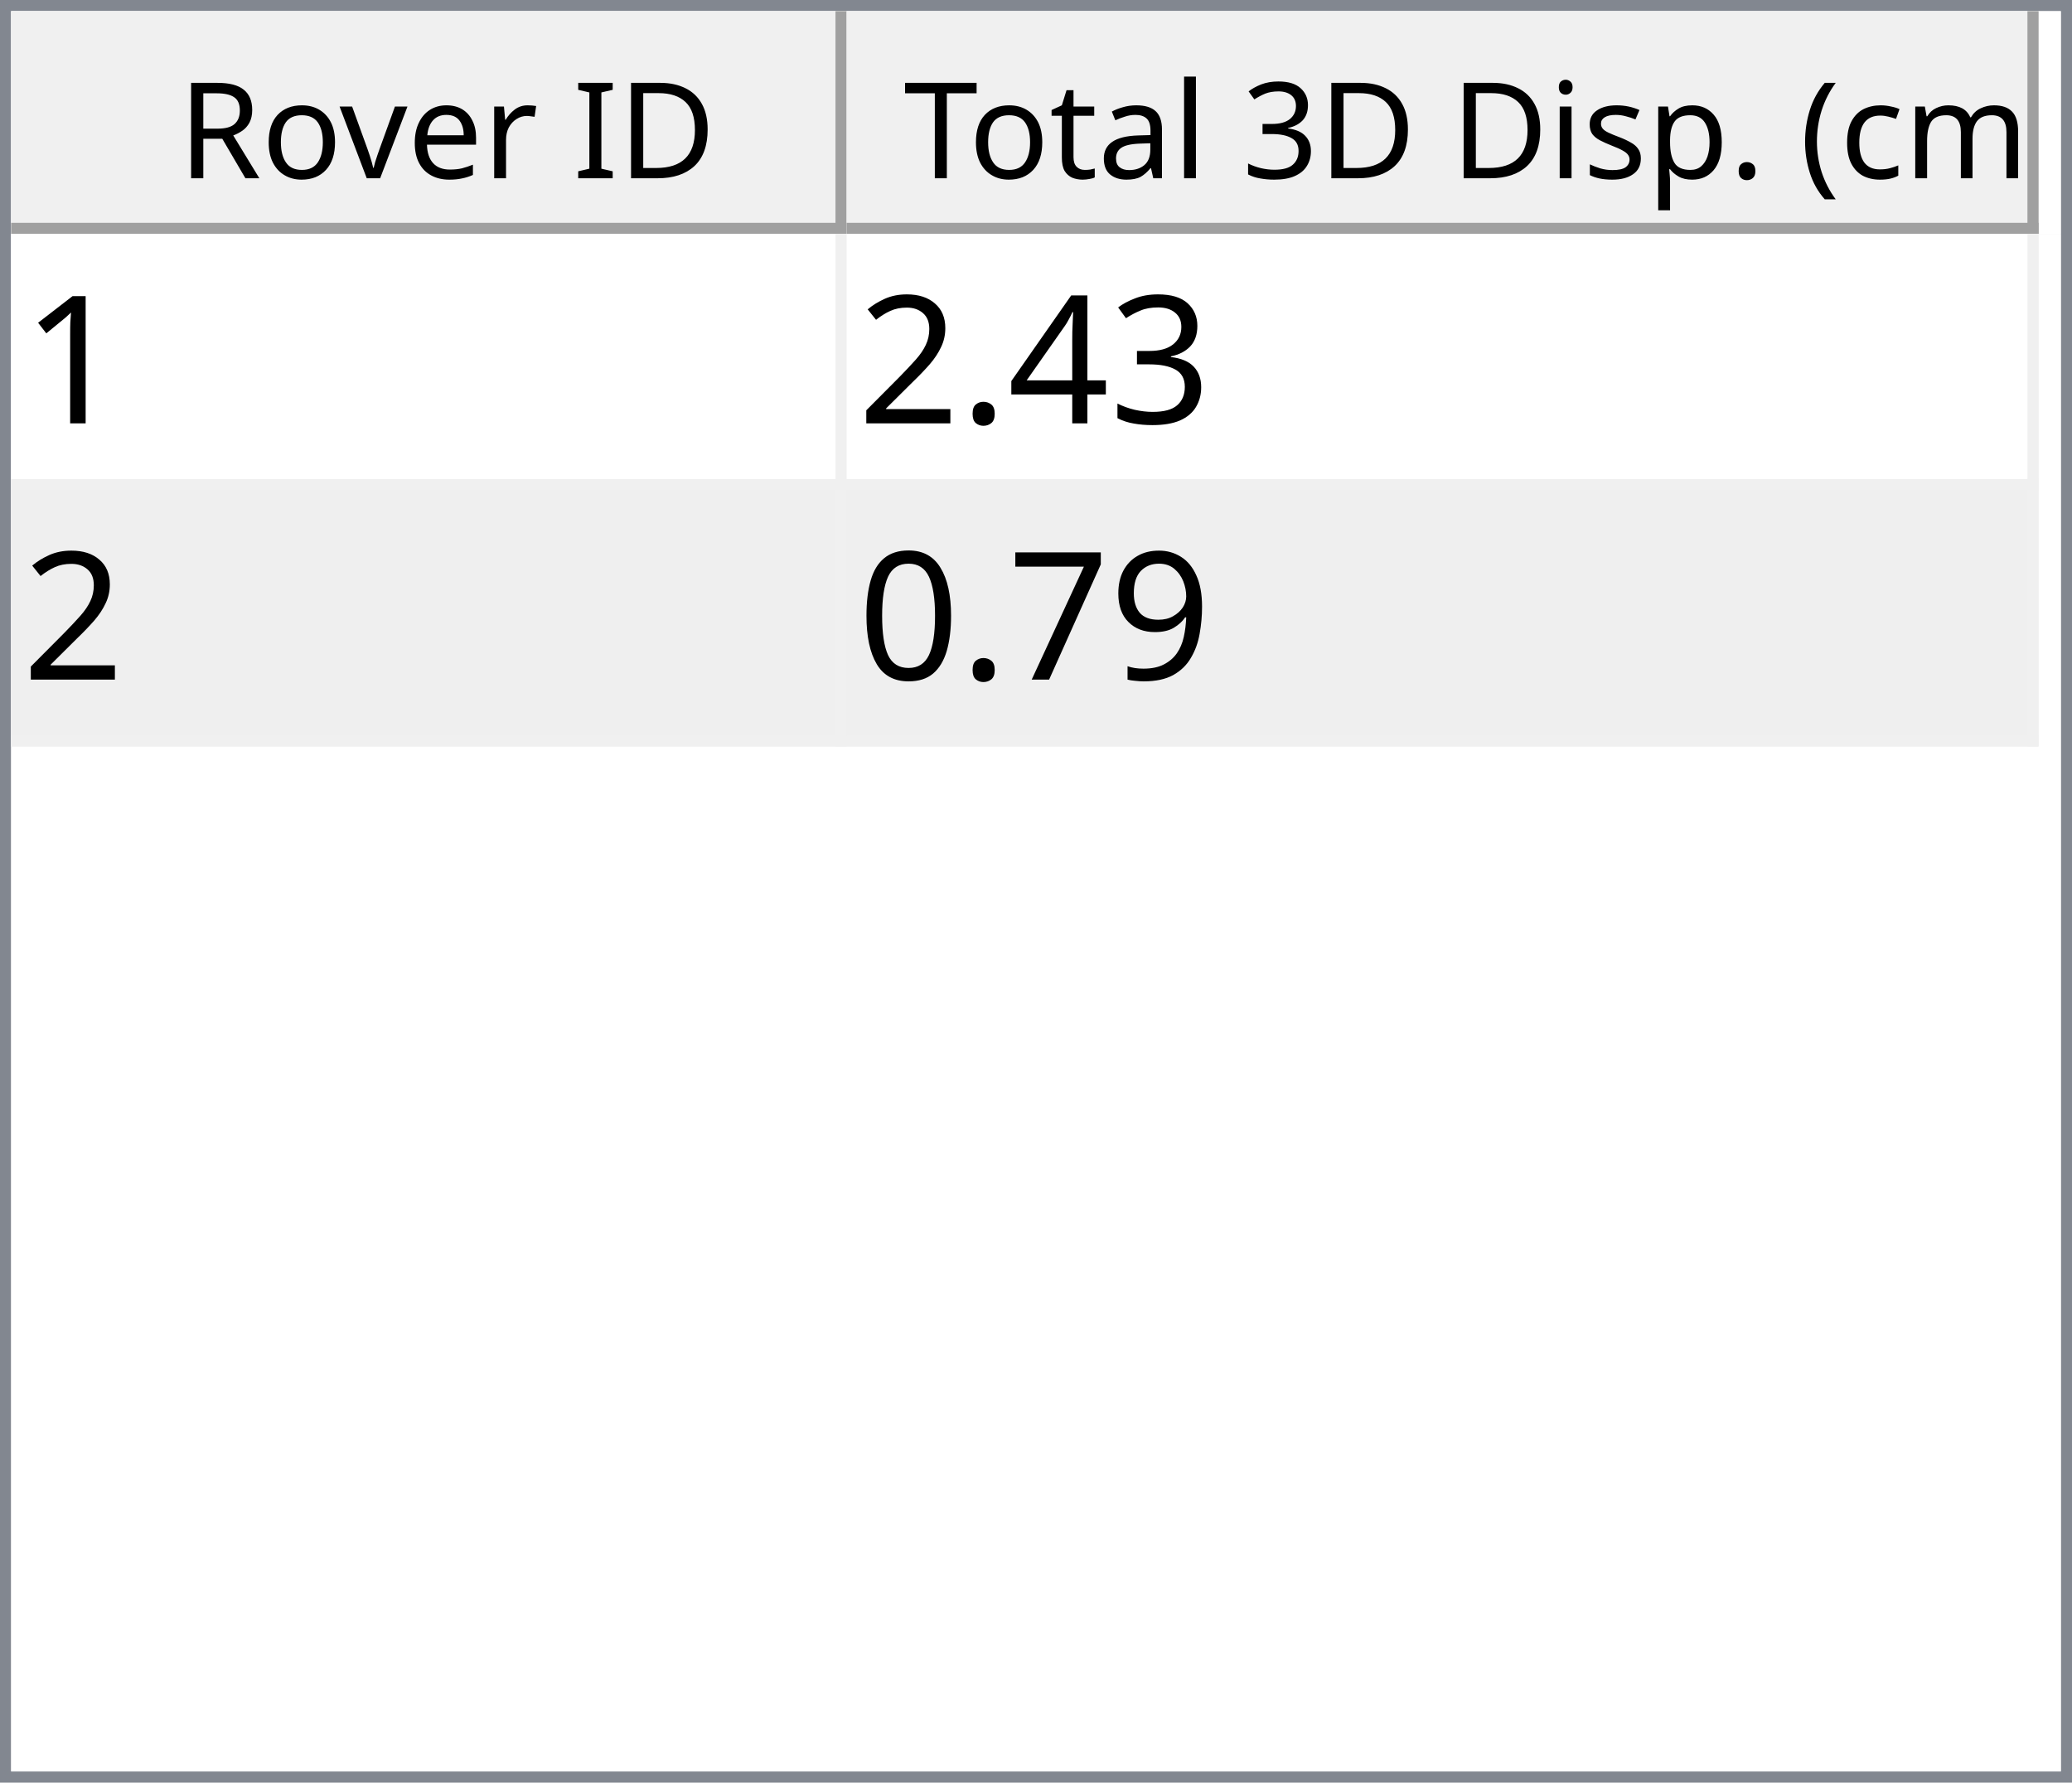
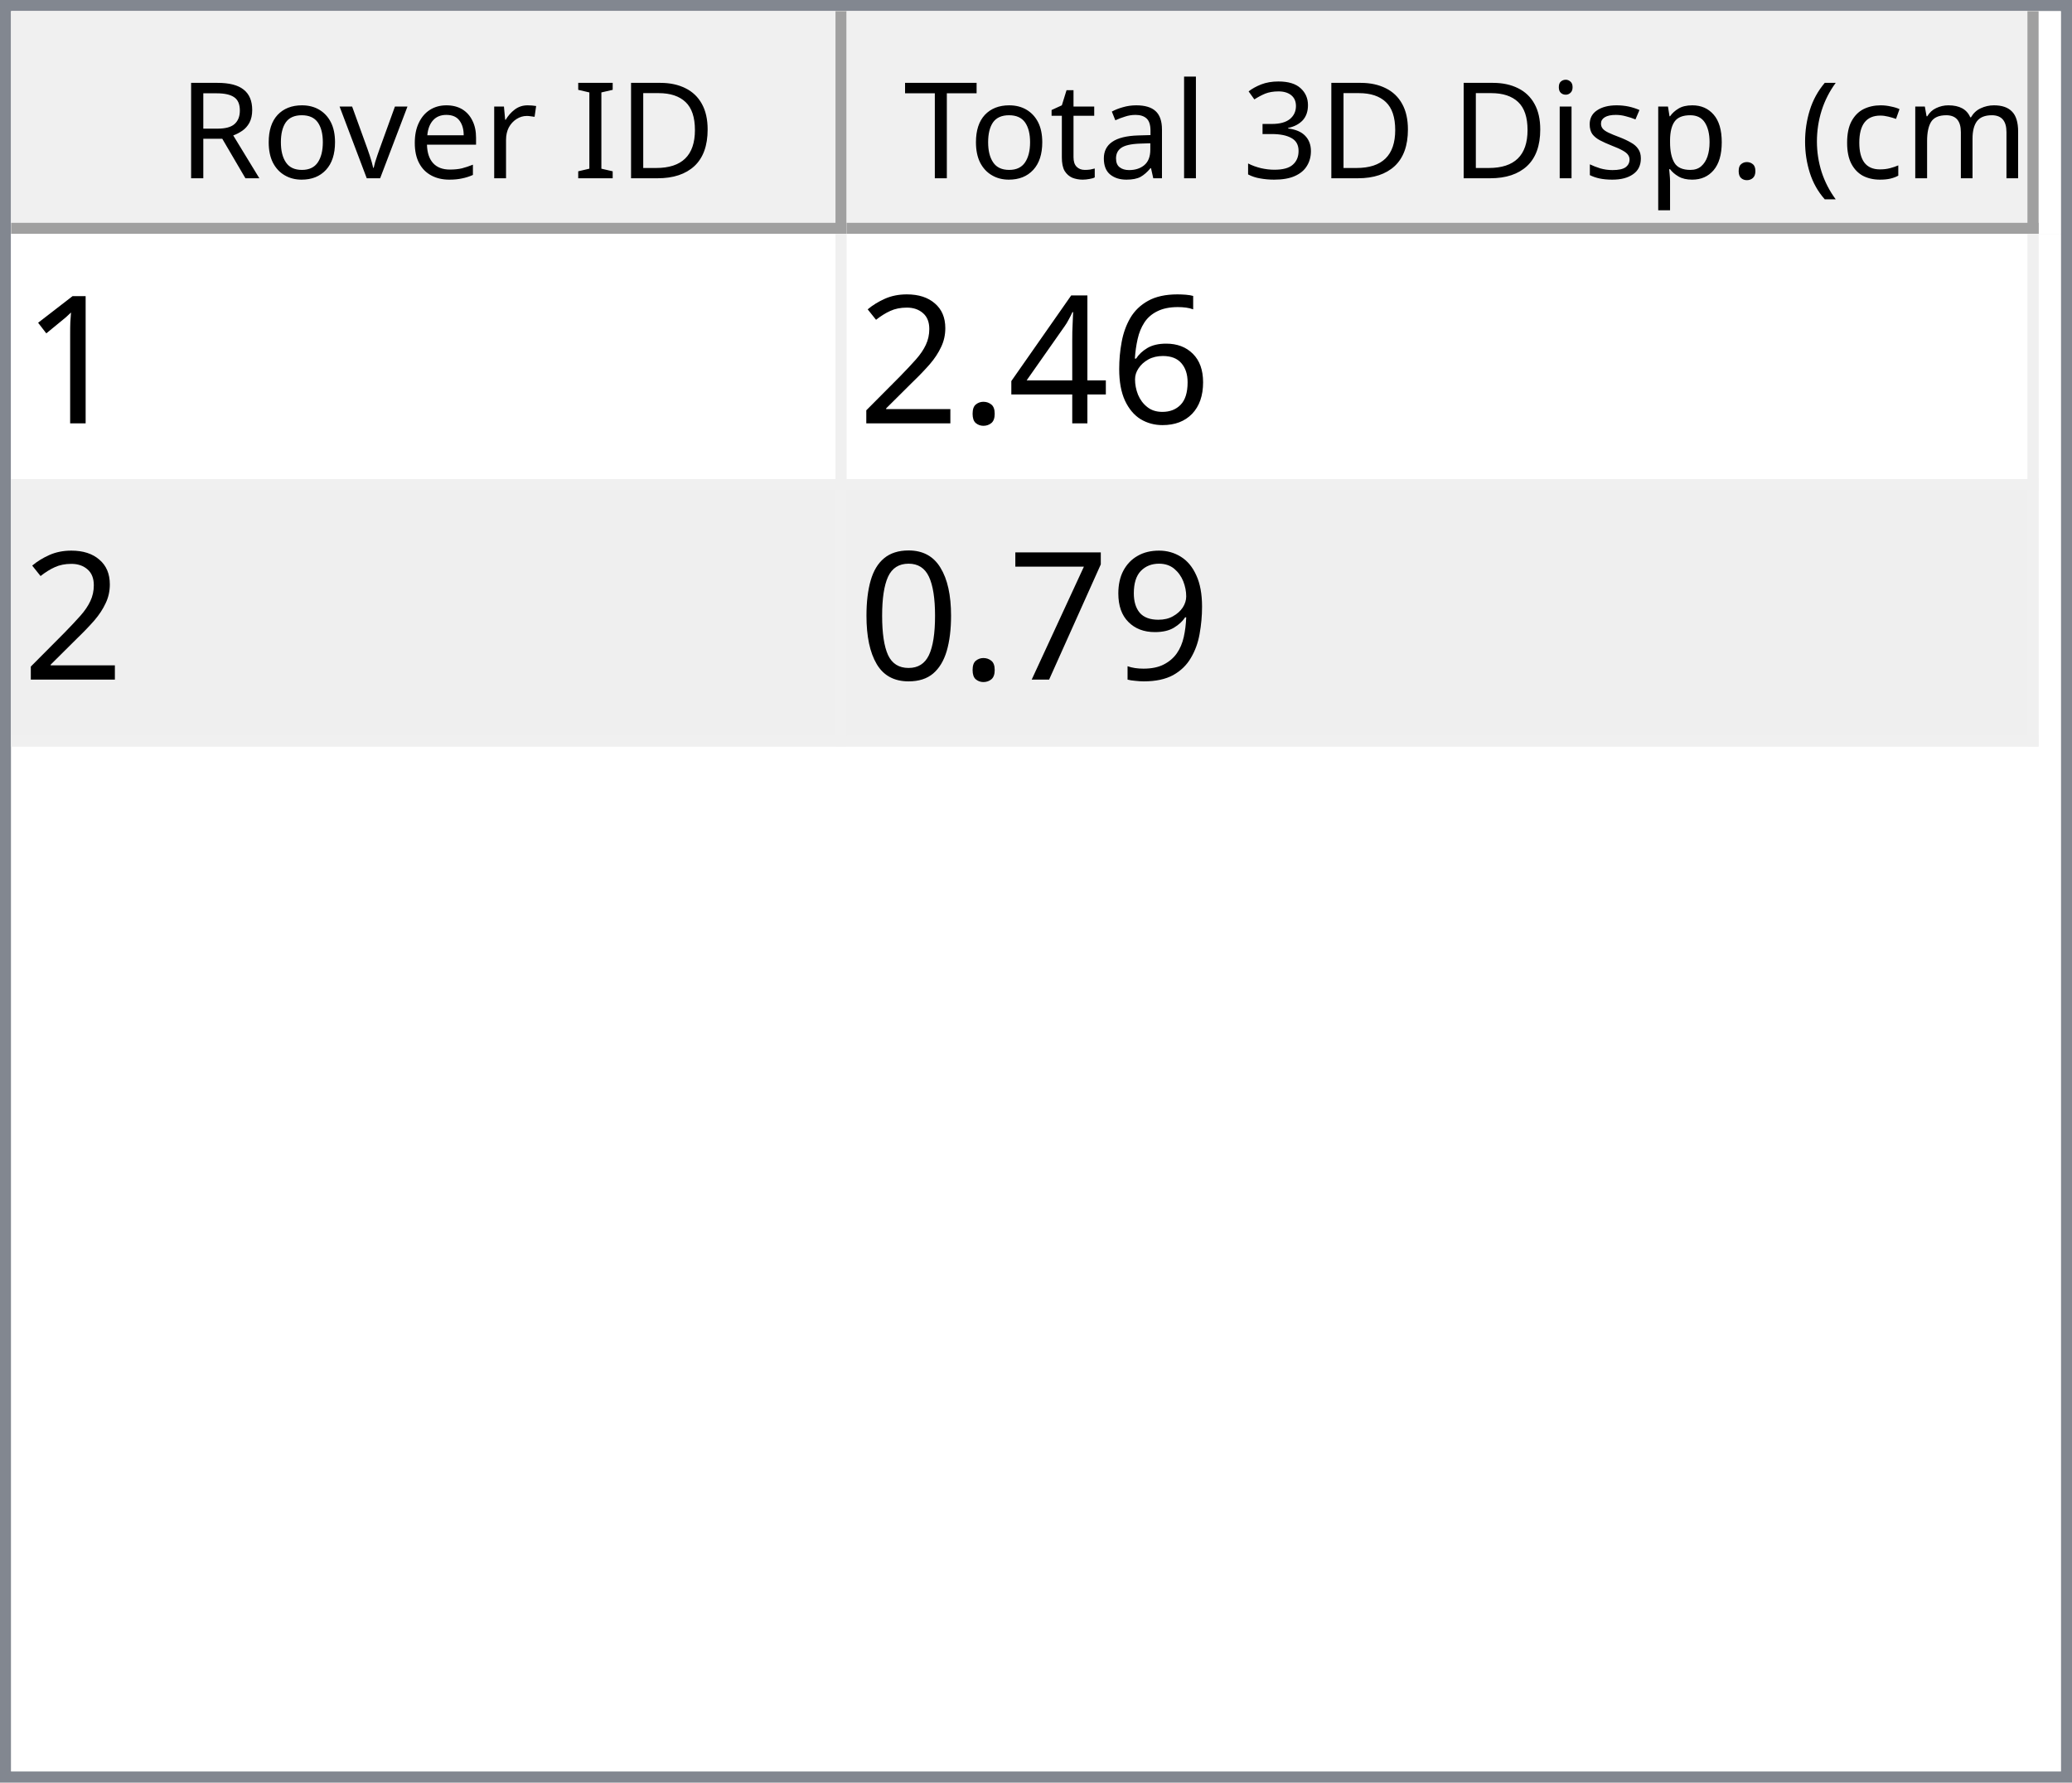
<svg xmlns="http://www.w3.org/2000/svg" style="fill-opacity:1; color-rendering:auto; color-interpolation:auto; text-rendering:auto; stroke:black; stroke-linecap:square; stroke-miterlimit:10; shape-rendering:auto; stroke-opacity:1; fill:black; stroke-dasharray:none; font-weight:normal; stroke-width:1; font-family:'Dialog'; font-style:normal; stroke-linejoin:miter; font-size:12px; stroke-dashoffset:0; image-rendering:auto;" width="186" height="160">
  <defs id="genericDefs" />
  <g>
    <defs id="defs1">
      <clipPath clipPathUnits="userSpaceOnUse" id="clipPath1">
        <path d="M0 0 L186 0 L186 160 L0 160 L0 0 Z" />
      </clipPath>
      <clipPath clipPathUnits="userSpaceOnUse" id="clipPath2">
        <path d="M0 0 L0 160 L186 160 L186 0 Z" />
      </clipPath>
      <clipPath clipPathUnits="userSpaceOnUse" id="clipPath3">
        <path d="M0 0 L0 20 L184 20 L184 0 Z" />
      </clipPath>
      <clipPath clipPathUnits="userSpaceOnUse" id="clipPath4">
        <path d="M0 0 L0 20 L75 20 L75 0 Z" />
      </clipPath>
      <clipPath clipPathUnits="userSpaceOnUse" id="clipPath5">
        <path d="M1 1 L1 19 L74 19 L74 1 Z" />
      </clipPath>
      <clipPath clipPathUnits="userSpaceOnUse" id="clipPath6">
        <path d="M0 0 L0 18 L73 18 L73 0 Z" />
      </clipPath>
      <clipPath clipPathUnits="userSpaceOnUse" id="clipPath7">
        <path d="M-0.5 -0.5 L-0.5 19.5 L74.5 19.5 L74.5 -0.5 Z" />
      </clipPath>
      <clipPath clipPathUnits="userSpaceOnUse" id="clipPath8">
        <path d="M0 0 L0 20 L107 20 L107 0 Z" />
      </clipPath>
      <clipPath clipPathUnits="userSpaceOnUse" id="clipPath9">
        <path d="M1 1 L1 19 L106 19 L106 1 Z" />
      </clipPath>
      <clipPath clipPathUnits="userSpaceOnUse" id="clipPath10">
        <path d="M0 0 L0 18 L105 18 L105 0 Z" />
      </clipPath>
      <clipPath clipPathUnits="userSpaceOnUse" id="clipPath11">
        <path d="M-0.5 -0.5 L-0.5 19.5 L106.5 19.5 L106.5 -0.5 Z" />
      </clipPath>
      <clipPath clipPathUnits="userSpaceOnUse" id="clipPath12">
        <path d="M0 0 L0 138 L184 138 L184 0 Z" />
      </clipPath>
      <clipPath clipPathUnits="userSpaceOnUse" id="clipPath13">
        <path d="M0 0 L0 46 L182 46 L182 0 Z" />
      </clipPath>
      <clipPath clipPathUnits="userSpaceOnUse" id="clipPath14">
        <path d="M-0.5 -0.5 L-0.5 45.5 L181.5 45.5 L181.5 -0.5 Z" />
      </clipPath>
      <clipPath clipPathUnits="userSpaceOnUse" id="clipPath15">
        <path d="M0 0 L0 22 L74 22 L74 0 Z" />
      </clipPath>
      <clipPath clipPathUnits="userSpaceOnUse" id="clipPath16">
        <path d="M0 0 L0 22 L106 22 L106 0 Z" />
      </clipPath>
      <font horiz-adv-x="64.551" id="font1">
        <font-face ascent="107.91" descent="25.098" units-per-em="100" style="font-style:normal; font-family:Segoe UI; font-weight:normal;" />
        <missing-glyph horiz-adv-x="64.551" d="M8.109 0 L8.109 68.266 L56.453 68.266 L56.453 0 L8.109 0 ZM15.328 7.234 L49.219 7.234 L49.219 61.031 L15.328 61.031 L15.328 7.234 Z" />
        <glyph unicode="D" horiz-adv-x="70.117" d="M9.188 0 L9.188 70.016 L28.516 70.016 Q65.531 70.016 65.531 35.891 Q65.531 19.672 55.25 9.836 Q44.969 0 27.734 0 L9.188 0 ZM17.391 62.594 L17.391 7.422 L27.828 7.422 Q41.609 7.422 49.273 14.797 Q56.938 22.172 56.938 35.688 Q56.938 62.594 28.328 62.594 L17.391 62.594 Z" />
        <glyph unicode="I" horiz-adv-x="26.611" d="M17.391 0 L9.188 0 L9.188 70.016 L17.391 70.016 L17.391 0 Z" />
        <glyph unicode=" " horiz-adv-x="27.393" d="" />
        <glyph unicode="r" horiz-adv-x="34.766" d="M34.188 41.891 Q32.078 43.5 28.125 43.5 Q23 43.5 19.555 38.672 Q16.109 33.844 16.109 25.484 L16.109 0 L8.109 0 L8.109 50 L16.109 50 L16.109 39.703 L16.312 39.703 Q18.016 44.969 21.531 47.922 Q25.047 50.875 29.391 50.875 Q32.516 50.875 34.188 50.203 L34.188 41.891 Z" />
        <glyph unicode="e" horiz-adv-x="52.295" d="M48.297 23 L12.984 23 Q13.188 14.656 17.484 10.109 Q21.781 5.562 29.297 5.562 Q37.75 5.562 44.828 11.141 L44.828 3.609 Q38.234 -1.172 27.391 -1.172 Q16.797 -1.172 10.742 5.641 Q4.688 12.453 4.688 24.812 Q4.688 36.469 11.305 43.82 Q17.922 51.172 27.734 51.172 Q37.547 51.172 42.922 44.828 Q48.297 38.484 48.297 27.203 L48.297 23 ZM40.094 29.781 Q40.047 36.719 36.75 40.578 Q33.453 44.438 27.594 44.438 Q21.922 44.438 17.969 40.383 Q14.016 36.328 13.094 29.781 L40.094 29.781 Z" />
        <glyph unicode="v" horiz-adv-x="47.9" d="M47.406 50 L27.484 0 L19.625 0 L0.688 50 L9.469 50 L22.172 13.672 Q23.578 9.672 23.922 6.688 L24.125 6.688 Q24.609 10.453 25.688 13.484 L38.969 50 L47.406 50 Z" />
        <glyph unicode="o" horiz-adv-x="58.594" d="M29 -1.172 Q17.922 -1.172 11.305 5.836 Q4.688 12.844 4.688 24.422 Q4.688 37.016 11.57 44.094 Q18.453 51.172 30.172 51.172 Q41.359 51.172 47.633 44.289 Q53.906 37.406 53.906 25.203 Q53.906 13.234 47.141 6.031 Q40.375 -1.172 29 -1.172 ZM29.594 44.438 Q21.875 44.438 17.383 39.188 Q12.891 33.938 12.891 24.703 Q12.891 15.828 17.43 10.695 Q21.969 5.562 29.594 5.562 Q37.359 5.562 41.531 10.594 Q45.703 15.625 45.703 24.906 Q45.703 34.281 41.531 39.359 Q37.359 44.438 29.594 44.438 Z" />
        <glyph unicode="R" horiz-adv-x="59.814" d="M59.375 0 L49.609 0 L37.891 19.625 Q36.281 22.359 34.766 24.289 Q33.25 26.219 31.664 27.438 Q30.078 28.656 28.25 29.219 Q26.422 29.781 24.125 29.781 L17.391 29.781 L17.391 0 L9.188 0 L9.188 70.016 L30.078 70.016 Q34.672 70.016 38.555 68.867 Q42.438 67.719 45.289 65.375 Q48.141 63.031 49.758 59.547 Q51.375 56.062 51.375 51.375 Q51.375 47.703 50.273 44.656 Q49.172 41.609 47.148 39.211 Q45.125 36.812 42.266 35.133 Q39.406 33.453 35.844 32.516 L35.844 32.328 Q37.594 31.547 38.891 30.547 Q40.188 29.547 41.359 28.18 Q42.531 26.812 43.68 25.078 Q44.828 23.344 46.234 21.047 L59.375 0 ZM17.391 62.594 L17.391 37.203 L28.516 37.203 Q31.594 37.203 34.203 38.133 Q36.812 39.062 38.719 40.797 Q40.625 42.531 41.703 45.047 Q42.781 47.562 42.781 50.688 Q42.781 56.297 39.141 59.445 Q35.5 62.594 28.609 62.594 L17.391 62.594 Z" />
        <glyph unicode=")" horiz-adv-x="30.176" d="M8.297 -15.922 L1.172 -15.922 Q16.406 2.344 16.406 26.812 Q16.406 51.469 1.078 70.016 L8.297 70.016 Q23.531 52.156 23.531 26.703 Q23.531 1.375 8.297 -15.922 Z" />
        <glyph unicode="m" horiz-adv-x="86.133" d="M79.109 0 L71.094 0 L71.094 28.719 Q71.094 37.016 68.531 40.727 Q65.969 44.438 59.906 44.438 Q54.781 44.438 51.195 39.75 Q47.609 35.062 47.609 28.516 L47.609 0 L39.594 0 L39.594 29.688 Q39.594 44.438 28.219 44.438 Q22.953 44.438 19.531 40.016 Q16.109 35.594 16.109 28.516 L16.109 0 L8.109 0 L8.109 50 L16.109 50 L16.109 42.094 L16.312 42.094 Q21.625 51.172 31.844 51.172 Q36.969 51.172 40.773 48.312 Q44.578 45.453 46 40.828 Q51.562 51.172 62.594 51.172 Q79.109 51.172 79.109 30.812 L79.109 0 Z" />
        <glyph unicode="c" horiz-adv-x="46.191" d="M42.188 2.297 Q36.422 -1.172 28.516 -1.172 Q17.828 -1.172 11.258 5.789 Q4.688 12.75 4.688 23.828 Q4.688 36.188 11.766 43.68 Q18.844 51.172 30.672 51.172 Q37.25 51.172 42.281 48.734 L42.281 40.531 Q36.719 44.438 30.375 44.438 Q22.703 44.438 17.797 38.945 Q12.891 33.453 12.891 24.516 Q12.891 15.719 17.508 10.641 Q22.125 5.562 29.891 5.562 Q36.422 5.562 42.188 9.906 L42.188 2.297 Z" />
        <glyph unicode="(" horiz-adv-x="30.176" d="M29.109 -15.922 L21.969 -15.922 Q6.844 1.375 6.844 26.703 Q6.844 52.156 21.969 70.016 L29.203 70.016 Q13.875 51.469 13.875 26.812 Q13.875 2.344 29.109 -15.922 Z" />
        <glyph unicode="." horiz-adv-x="21.68" d="M10.891 -1.078 Q8.641 -1.078 7.055 0.539 Q5.469 2.156 5.469 4.391 Q5.469 6.641 7.055 8.273 Q8.641 9.906 10.891 9.906 Q13.188 9.906 14.797 8.273 Q16.406 6.641 16.406 4.391 Q16.406 2.156 14.797 0.539 Q13.188 -1.078 10.891 -1.078 Z" />
        <glyph unicode="p" horiz-adv-x="58.789" d="M16.312 7.234 L16.109 7.234 L16.109 -23 L8.109 -23 L8.109 50 L16.109 50 L16.109 41.219 L16.312 41.219 Q22.219 51.172 33.594 51.172 Q43.266 51.172 48.688 44.461 Q54.109 37.75 54.109 26.469 Q54.109 13.922 48 6.375 Q41.891 -1.172 31.297 -1.172 Q21.578 -1.172 16.312 7.234 ZM16.109 27.391 L16.109 20.406 Q16.109 14.203 20.141 9.883 Q24.172 5.562 30.375 5.562 Q37.641 5.562 41.773 11.133 Q45.906 16.703 45.906 26.609 Q45.906 34.969 42.047 39.703 Q38.188 44.438 31.594 44.438 Q24.609 44.438 20.359 39.578 Q16.109 34.719 16.109 27.391 Z" />
        <glyph unicode="s" horiz-adv-x="42.432" d="M5.078 1.812 L5.078 10.406 Q11.625 5.562 19.484 5.562 Q30.031 5.562 30.031 12.594 Q30.031 14.594 29.125 15.992 Q28.219 17.391 26.68 18.461 Q25.141 19.531 23.07 20.383 Q21 21.234 18.609 22.172 Q15.281 23.484 12.766 24.828 Q10.25 26.172 8.57 27.859 Q6.891 29.547 6.031 31.695 Q5.172 33.844 5.172 36.719 Q5.172 40.234 6.789 42.945 Q8.406 45.656 11.086 47.484 Q13.766 49.312 17.211 50.242 Q20.656 51.172 24.312 51.172 Q30.812 51.172 35.938 48.922 L35.938 40.828 Q30.422 44.438 23.25 44.438 Q21 44.438 19.195 43.922 Q17.391 43.406 16.094 42.477 Q14.797 41.547 14.086 40.258 Q13.375 38.969 13.375 37.406 Q13.375 35.453 14.086 34.133 Q14.797 32.812 16.164 31.789 Q17.531 30.766 19.484 29.938 Q21.438 29.109 23.922 28.125 Q27.25 26.859 29.883 25.516 Q32.516 24.172 34.375 22.484 Q36.234 20.797 37.234 18.602 Q38.234 16.406 38.234 13.375 Q38.234 9.672 36.602 6.938 Q34.969 4.203 32.234 2.398 Q29.5 0.594 25.93 -0.289 Q22.359 -1.172 18.453 -1.172 Q10.75 -1.172 5.078 1.812 Z" />
        <glyph unicode="i" horiz-adv-x="24.219" d="M12.203 62.703 Q10.062 62.703 8.547 64.164 Q7.031 65.625 7.031 67.875 Q7.031 70.125 8.547 71.609 Q10.062 73.094 12.203 73.094 Q14.406 73.094 15.945 71.609 Q17.484 70.125 17.484 67.875 Q17.484 65.719 15.945 64.211 Q14.406 62.703 12.203 62.703 ZM16.109 0 L8.109 0 L8.109 50 L16.109 50 L16.109 0 Z" />
        <glyph unicode="3" horiz-adv-x="53.906" d="M46.531 19.828 Q46.531 15.094 44.75 11.211 Q42.969 7.328 39.719 4.57 Q36.469 1.812 31.93 0.297 Q27.391 -1.219 21.922 -1.219 Q11.922 -1.219 6 2.594 L6 11.188 Q13.094 5.609 22.219 5.609 Q25.875 5.609 28.828 6.539 Q31.781 7.469 33.906 9.227 Q36.031 10.984 37.18 13.477 Q38.328 15.969 38.328 19.094 Q38.328 32.812 18.797 32.812 L12.984 32.812 L12.984 39.594 L18.5 39.594 Q35.797 39.594 35.797 52.484 Q35.797 64.406 22.609 64.406 Q15.188 64.406 8.688 59.422 L8.688 67.188 Q15.375 71.188 24.609 71.188 Q29 71.188 32.57 69.969 Q36.141 68.75 38.68 66.555 Q41.219 64.359 42.609 61.281 Q44 58.203 44 54.5 Q44 40.672 30.031 36.719 L30.031 36.531 Q33.594 36.141 36.625 34.797 Q39.656 33.453 41.852 31.305 Q44.047 29.156 45.289 26.25 Q46.531 23.344 46.531 19.828 Z" />
        <glyph unicode="l" horiz-adv-x="24.219" d="M16.109 0 L8.109 0 L8.109 74.031 L16.109 74.031 L16.109 0 Z" />
        <glyph unicode="a" horiz-adv-x="50.879" d="M43.891 0 L35.891 0 L35.891 7.812 L35.688 7.812 Q30.469 -1.172 20.312 -1.172 Q12.844 -1.172 8.617 2.781 Q4.391 6.734 4.391 13.281 Q4.391 27.297 20.906 29.594 L35.891 31.688 Q35.891 44.438 25.594 44.438 Q16.547 44.438 9.281 38.281 L9.281 46.484 Q16.656 51.172 26.266 51.172 Q43.891 51.172 43.891 32.516 L43.891 0 ZM35.891 25.297 L23.828 23.641 Q18.266 22.859 15.43 20.875 Q12.594 18.891 12.594 13.875 Q12.594 10.203 15.211 7.883 Q17.828 5.562 22.172 5.562 Q28.125 5.562 32.008 9.742 Q35.891 13.922 35.891 20.312 L35.891 25.297 Z" />
        <glyph unicode="t" horiz-adv-x="33.887" d="M31.297 0.484 Q28.469 -1.078 23.828 -1.078 Q10.688 -1.078 10.688 13.578 L10.688 43.172 L2.094 43.172 L2.094 50 L10.688 50 L10.688 62.203 L18.703 64.797 L18.703 50 L31.297 50 L31.297 43.172 L18.703 43.172 L18.703 14.984 Q18.703 9.969 20.414 7.82 Q22.125 5.672 26.078 5.672 Q29.109 5.672 31.297 7.328 L31.297 0.484 Z" />
        <glyph unicode="T" horiz-adv-x="52.393" d="M50.594 62.594 L30.375 62.594 L30.375 0 L22.172 0 L22.172 62.594 L2 62.594 L2 70.016 L50.594 70.016 L50.594 62.594 Z" />
      </font>
      <font horiz-adv-x="75.0" id="font2">
        <font-face ascent="100.537" descent="21.973" units-per-em="100" style="font-style:normal; font-family:sans-serif; font-weight:normal;" />
        <missing-glyph horiz-adv-x="75.0" d="M12.5 0 L12.5 62.5 L62.5 62.5 L62.5 0 L12.5 0 ZM14.062 1.562 L60.938 1.562 L60.938 60.938 L14.062 60.938 L14.062 1.562 Z" />
        <glyph unicode="1" horiz-adv-x="55.615" d="M37.25 0 L28.469 0 L28.469 56 Q25.297 52.984 20.141 49.953 Q14.984 46.922 10.891 45.406 L10.891 53.906 Q18.266 57.375 23.781 62.305 Q29.297 67.234 31.594 71.875 L37.25 71.875 L37.25 0 Z" />
-         <glyph unicode="3" horiz-adv-x="55.615" d="M4.203 18.891 L12.984 20.062 Q14.5 12.594 18.141 9.297 Q21.781 6 27 6 Q33.203 6 37.477 10.297 Q41.75 14.594 41.75 20.953 Q41.75 27 37.797 30.93 Q33.844 34.859 27.734 34.859 Q25.25 34.859 21.531 33.891 L22.516 41.609 Q23.391 41.5 23.922 41.5 Q29.547 41.5 34.039 44.43 Q38.531 47.359 38.531 53.469 Q38.531 58.297 35.258 61.477 Q31.984 64.656 26.812 64.656 Q21.688 64.656 18.266 61.43 Q14.844 58.203 13.875 51.766 L5.078 53.328 Q6.688 62.156 12.398 67.016 Q18.109 71.875 26.609 71.875 Q32.469 71.875 37.398 69.359 Q42.328 66.844 44.945 62.5 Q47.562 58.156 47.562 53.266 Q47.562 48.641 45.07 44.828 Q42.578 41.016 37.703 38.766 Q44.047 37.312 47.562 32.695 Q51.078 28.078 51.078 21.141 Q51.078 11.766 44.242 5.25 Q37.406 -1.266 26.953 -1.266 Q17.531 -1.266 11.305 4.352 Q5.078 9.969 4.203 18.891 Z" />
+         <glyph unicode="6" horiz-adv-x="55.615" d="M49.75 54.047 L41.016 53.375 Q39.844 58.547 37.703 60.891 Q34.125 64.656 28.906 64.656 Q24.703 64.656 21.531 62.312 Q17.391 59.281 14.992 53.469 Q12.594 47.656 12.5 36.922 Q15.672 41.75 20.266 44.094 Q24.859 46.438 29.891 46.438 Q38.672 46.438 44.852 39.969 Q51.031 33.5 51.031 23.25 Q51.031 16.5 48.125 10.719 Q45.219 4.938 40.141 1.859 Q35.062 -1.219 28.609 -1.219 Q17.625 -1.219 10.695 6.859 Q3.766 14.938 3.766 33.5 Q3.766 54.25 11.422 63.672 Q18.109 71.875 29.438 71.875 Q37.891 71.875 43.289 67.141 Q48.688 62.406 49.75 54.047 ZM13.875 23.188 Q13.875 18.656 15.797 14.508 Q17.719 10.359 21.188 8.18 Q24.656 6 28.469 6 Q34.031 6 38.039 10.492 Q42.047 14.984 42.047 22.703 Q42.047 30.125 38.086 34.398 Q34.125 38.672 28.125 38.672 Q22.172 38.672 18.023 34.398 Q13.875 30.125 13.875 23.188 Z" />
        <glyph unicode="4" horiz-adv-x="55.615" d="M32.328 0 L32.328 17.141 L1.266 17.141 L1.266 25.203 L33.938 71.578 L41.109 71.578 L41.109 25.203 L50.781 25.203 L50.781 17.141 L41.109 17.141 L41.109 0 L32.328 0 ZM32.328 25.203 L32.328 57.469 L9.906 25.203 L32.328 25.203 Z" />
        <glyph unicode="." horiz-adv-x="27.783" d="M9.078 0 L9.078 10.016 L19.094 10.016 L19.094 0 L9.078 0 Z" />
        <glyph unicode="2" horiz-adv-x="55.615" d="M50.344 8.453 L50.344 0 L3.031 0 Q2.938 3.172 4.047 6.109 Q5.859 10.938 9.836 15.625 Q13.812 20.312 21.344 26.469 Q33.016 36.031 37.117 41.625 Q41.219 47.219 41.219 52.203 Q41.219 57.422 37.477 61.008 Q33.734 64.594 27.734 64.594 Q21.391 64.594 17.578 60.789 Q13.766 56.984 13.719 50.25 L4.688 51.172 Q5.609 61.281 11.664 66.578 Q17.719 71.875 27.938 71.875 Q38.234 71.875 44.242 66.164 Q50.25 60.453 50.25 52 Q50.25 47.703 48.492 43.555 Q46.734 39.406 42.656 34.812 Q38.578 30.219 29.109 22.219 Q21.188 15.578 18.945 13.211 Q16.703 10.844 15.234 8.453 L50.344 8.453 Z" />
        <glyph unicode="9" horiz-adv-x="55.615" d="M5.469 16.547 L13.922 17.328 Q14.984 11.375 18.016 8.688 Q21.047 6 25.781 6 Q29.828 6 32.883 7.859 Q35.938 9.719 37.891 12.82 Q39.844 15.922 41.164 21.195 Q42.484 26.469 42.484 31.938 Q42.484 32.516 42.438 33.688 Q39.797 29.5 35.234 26.883 Q30.672 24.266 25.344 24.266 Q16.453 24.266 10.305 30.711 Q4.156 37.156 4.156 47.703 Q4.156 58.594 10.578 65.234 Q17 71.875 26.656 71.875 Q33.641 71.875 39.43 68.117 Q45.219 64.359 48.219 57.398 Q51.219 50.438 51.219 37.25 Q51.219 23.531 48.242 15.406 Q45.266 7.281 39.383 3.031 Q33.5 -1.219 25.594 -1.219 Q17.188 -1.219 11.867 3.445 Q6.547 8.109 5.469 16.547 ZM41.453 48.141 Q41.453 55.719 37.43 60.156 Q33.406 64.594 27.734 64.594 Q21.875 64.594 17.531 59.812 Q13.188 55.031 13.188 47.406 Q13.188 40.578 17.312 36.305 Q21.438 32.031 27.484 32.031 Q33.594 32.031 37.523 36.305 Q41.453 40.578 41.453 48.141 Z" />
        <glyph unicode="7" horiz-adv-x="55.615" d="M4.734 62.203 L4.734 70.656 L51.078 70.656 L51.078 63.812 Q44.234 56.547 37.523 44.484 Q30.812 32.422 27.156 19.672 Q24.516 10.688 23.781 0 L14.75 0 Q14.891 8.453 18.062 20.414 Q21.234 32.375 27.172 43.484 Q33.109 54.594 39.797 62.203 L4.734 62.203 Z" />
        <glyph unicode="0" horiz-adv-x="55.615" d="M4.156 35.297 Q4.156 48 6.766 55.742 Q9.375 63.484 14.523 67.68 Q19.672 71.875 27.484 71.875 Q33.25 71.875 37.594 69.555 Q41.938 67.234 44.773 62.867 Q47.609 58.5 49.219 52.227 Q50.828 45.953 50.828 35.297 Q50.828 22.703 48.242 14.969 Q45.656 7.234 40.508 3.008 Q35.359 -1.219 27.484 -1.219 Q17.141 -1.219 11.234 6.203 Q4.156 15.141 4.156 35.297 ZM13.188 35.297 Q13.188 17.672 17.312 11.836 Q21.438 6 27.484 6 Q33.547 6 37.672 11.859 Q41.797 17.719 41.797 35.297 Q41.797 52.984 37.672 58.789 Q33.547 64.594 27.391 64.594 Q21.344 64.594 17.719 59.469 Q13.188 52.938 13.188 35.297 Z" />
      </font>
    </defs>
    <g style="fill:white; stroke:white;">
      <rect x="0" y="0" width="186" style="clip-path:url(#clipPath1); stroke:none;" height="160" />
    </g>
    <g style="fill:white; text-rendering:optimizeSpeed; color-rendering:optimizeSpeed; image-rendering:optimizeSpeed; shape-rendering:crispEdges; stroke:white; color-interpolation:sRGB;">
      <rect x="0" width="186" height="160" y="0" style="stroke:none;" />
      <path style="stroke:none;" d="M0 160 L186 160 L186 0 L0 0 Z" />
    </g>
    <g style="fill:rgb(240,240,240); font-family:'Segoe UI'; stroke:rgb(240,240,240);">
      <rect x="0" y="0" width="186" style="clip-path:url(#clipPath2); stroke:none;" height="160" />
    </g>
    <g style="fill:rgb(130,135,144); font-family:'Segoe UI'; stroke:rgb(130,135,144);">
      <path d="M0 0 L186 0 L186 160 L0 160 L0 0 ZM1 1 L185 1 L185 159 L1 159 L1 1 Z" style="fill-rule:evenodd; clip-path:url(#clipPath2); stroke:none;" />
    </g>
    <g style="fill:white; font-family:'Segoe UI'; stroke:white;" transform="translate(1,1)">
      <rect x="0" y="0" width="184" style="clip-path:url(#clipPath3); stroke:none;" height="20" />
    </g>
    <g style="fill:rgb(240,240,240); font-family:'Segoe UI'; stroke:rgb(240,240,240);" transform="translate(1,1)">
      <rect x="0" y="0" width="75" style="clip-path:url(#clipPath4); stroke:none;" height="20" />
    </g>
    <g style="font-family:'Segoe UI';" transform="translate(2,2)">
      <text x="14" xml:space="preserve" y="14" style="clip-path:url(#clipPath6); stroke:none;">Rover ID</text>
    </g>
    <g style="fill:rgb(160,160,160); font-family:'Segoe UI'; stroke:rgb(160,160,160); stroke-linejoin:bevel;" transform="translate(1.5,1.5)">
      <line x1="74" x2="74" y1="0" style="fill:none; clip-path:url(#clipPath7);" y2="19" />
    </g>
    <g style="fill:rgb(160,160,160); font-family:'Segoe UI'; stroke:rgb(160,160,160); stroke-linejoin:bevel;" transform="matrix(1,0,0,1,1,1) translate(0.5,0.5)">
      <line x1="0" x2="74" y1="19" style="fill:none; clip-path:url(#clipPath7);" y2="19" />
    </g>
    <g style="fill:rgb(240,240,240); font-family:'Segoe UI'; stroke:rgb(240,240,240);" transform="translate(76,1)">
      <rect x="0" y="0" width="107" style="clip-path:url(#clipPath8); stroke:none;" height="20" />
    </g>
    <g style="font-family:'Segoe UI';" transform="translate(77,2)">
      <text x="1" xml:space="preserve" y="14" style="clip-path:url(#clipPath10); stroke:none;"> Total 3D Disp. (cm)</text>
    </g>
    <g style="fill:rgb(160,160,160); font-family:'Segoe UI'; stroke:rgb(160,160,160); stroke-linejoin:bevel;" transform="translate(76.5,1.5)">
      <line x1="106" x2="106" y1="0" style="fill:none; clip-path:url(#clipPath11);" y2="19" />
    </g>
    <g style="fill:rgb(160,160,160); font-family:'Segoe UI'; stroke:rgb(160,160,160); stroke-linejoin:bevel;" transform="matrix(1,0,0,1,76,1) translate(0.5,0.5)">
      <line x1="0" x2="106" y1="19" style="fill:none; clip-path:url(#clipPath11);" y2="19" />
    </g>
    <g style="fill:white; font-family:'Segoe UI'; stroke:white;" transform="translate(1,21)">
      <rect x="0" y="0" width="184" style="clip-path:url(#clipPath12); stroke:none;" height="138" />
    </g>
    <g style="fill:rgb(240,240,240); font-size:16px; font-family:sans-serif; stroke:rgb(240,240,240);" transform="translate(1,21)">
      <rect x="0" y="0" width="182" style="clip-path:url(#clipPath13); stroke:none;" height="46" />
      <line transform="translate(0.5,0.5)" x1="0" x2="181" y1="22" style="clip-path:url(#clipPath14); fill:none; stroke-linejoin:bevel;" y2="22" />
    </g>
    <g transform="matrix(1,0,0,1,1,21) translate(0.5,0.5)" style="fill:rgb(240,240,240); font-size:16px; font-family:sans-serif; stroke:rgb(240,240,240); stroke-linejoin:bevel;">
      <line x1="0" x2="181" y1="45" style="fill:none; clip-path:url(#clipPath14);" y2="45" />
    </g>
    <g transform="matrix(1,0,0,1,1,21) translate(0.5,0.5)" style="fill:rgb(240,240,240); font-size:16px; font-family:sans-serif; stroke:rgb(240,240,240); stroke-linejoin:bevel;">
      <line x1="74" x2="74" y1="0" style="fill:none; clip-path:url(#clipPath14);" y2="45" />
    </g>
    <g transform="matrix(1,0,0,1,1,21) translate(0.5,0.5)" style="fill:rgb(240,240,240); font-size:16px; font-family:sans-serif; stroke:rgb(240,240,240); stroke-linejoin:bevel;">
      <line x1="181" x2="181" y1="0" style="fill:none; clip-path:url(#clipPath14);" y2="45" />
    </g>
    <g style="fill:white; font-size:16px; font-family:sans-serif; stroke:white;" transform="matrix(1,0,0,1,1,21)">
      <rect x="0" y="0" width="74" style="clip-path:url(#clipPath15); stroke:none;" height="22" />
      <text x="1" y="17" style="fill:black; clip-path:url(#clipPath15); stroke:none;" xml:space="preserve">1</text>
    </g>
    <g style="fill:white; font-size:16px; font-family:sans-serif; stroke:white;" transform="matrix(1,0,0,1,1,21) translate(75,0)">
      <rect x="0" y="0" width="106" style="clip-path:url(#clipPath16); stroke:none;" height="22" />
-       <text x="1" y="17" style="fill:black; clip-path:url(#clipPath16); stroke:none;" xml:space="preserve">2.43</text>
+       <text x="1" y="17" style="fill:black; clip-path:url(#clipPath16); stroke:none;" xml:space="preserve">2.46</text>
    </g>
    <g style="fill:rgb(239,239,239); font-size:16px; font-family:sans-serif; stroke:rgb(239,239,239);" transform="matrix(1,0,0,1,1,21) translate(0,23)">
      <rect x="0" y="0" width="74" style="clip-path:url(#clipPath15); stroke:none;" height="22" />
      <text x="1" y="17" style="fill:black; clip-path:url(#clipPath15); stroke:none;" xml:space="preserve">2</text>
    </g>
    <g style="fill:rgb(239,239,239); font-size:16px; font-family:sans-serif; stroke:rgb(239,239,239);" transform="matrix(1,0,0,1,1,21) translate(75,23)">
      <rect x="0" y="0" width="106" style="clip-path:url(#clipPath16); stroke:none;" height="22" />
      <text x="1" y="17" style="fill:black; clip-path:url(#clipPath16); stroke:none;" xml:space="preserve">0.79</text>
    </g>
  </g>
</svg>
